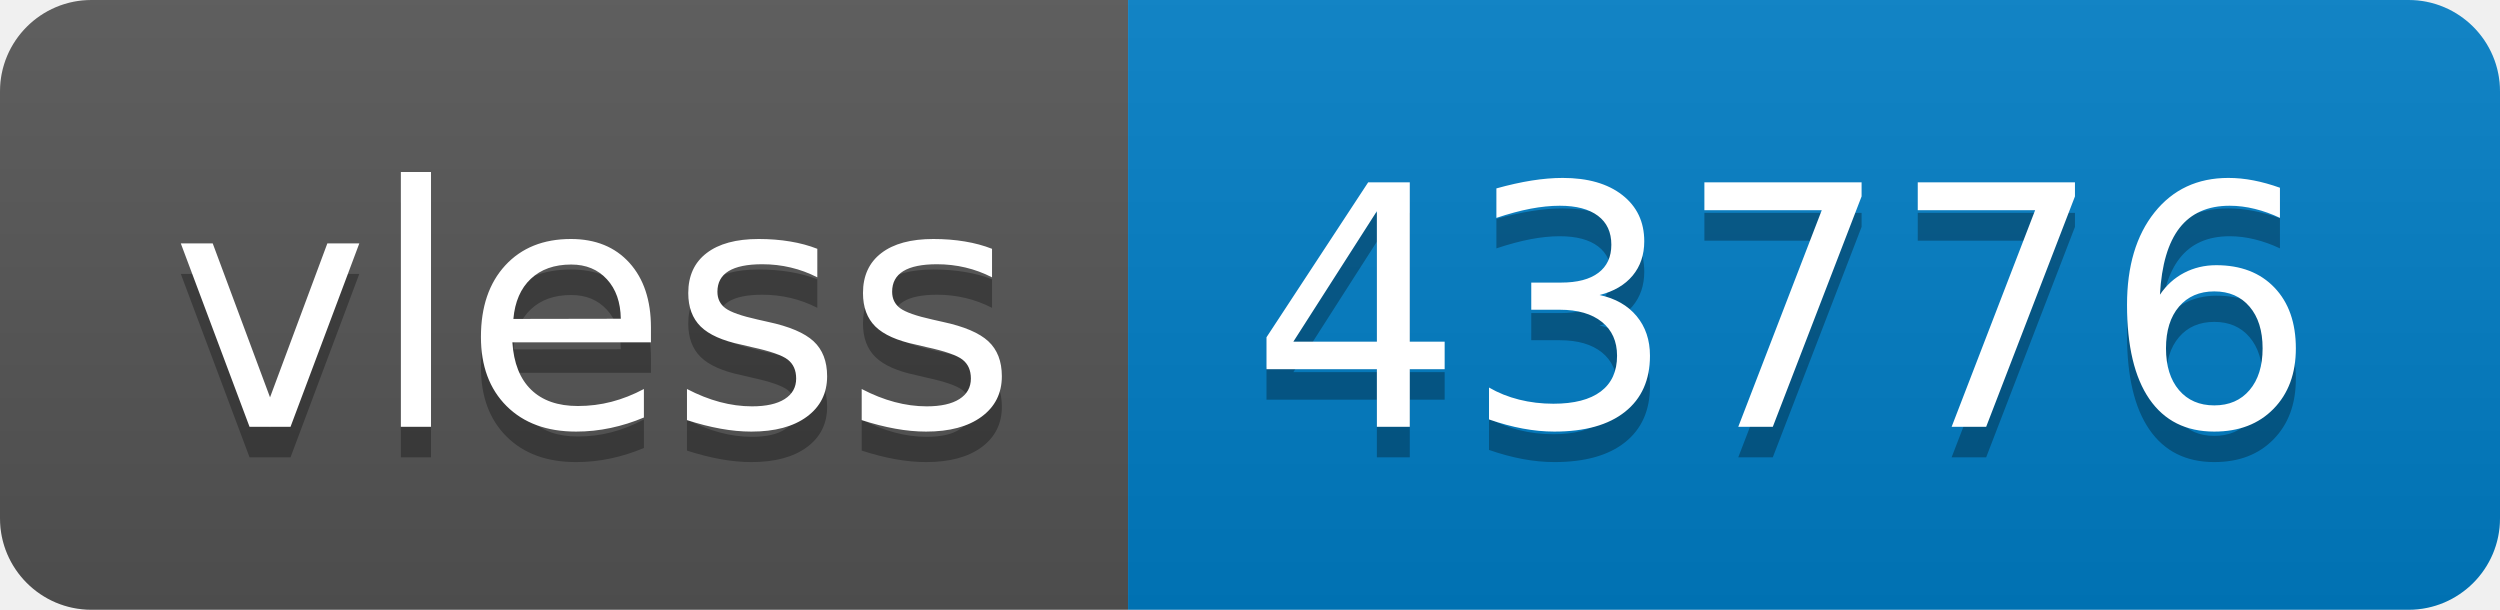
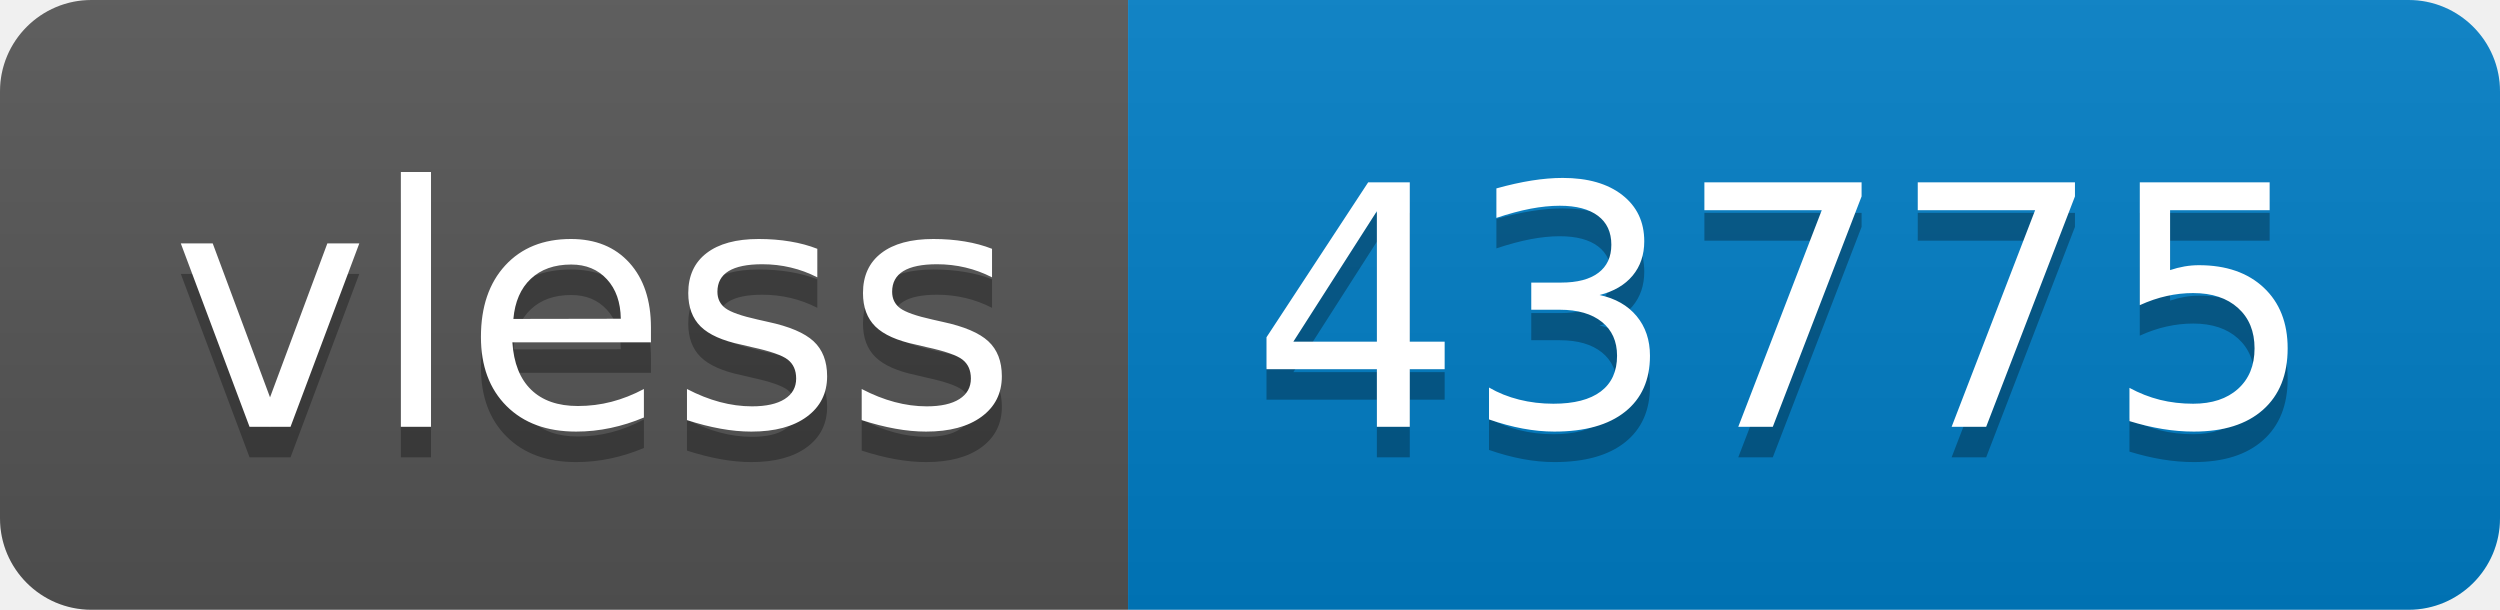
- <svg xmlns="http://www.w3.org/2000/svg" width="82" height="20" role="img" aria-label="vless: 43776">
+ <svg xmlns="http://www.w3.org/2000/svg" width="82" height="20" role="img" aria-label="vless: 43775">
  <linearGradient id="s" x2="0" y2="100%">
    <stop offset="0" stop-color="#bbb" stop-opacity=".1" />
    <stop offset="1" stop-opacity=".1" />
  </linearGradient>
  <clipPath id="r">
    <rect width="82" height="20" rx="3" fill="#fff" />
  </clipPath>
  <g clip-path="url(#r)">
    <rect width="37" height="20" fill="#555" />
    <rect x="37" width="45" height="20" fill="#007ec6" />
    <rect width="82" height="20" fill="url(#s)" />
  </g>
  <g fill="#fff" text-anchor="middle" font-family="Verdana,Geneva,DejaVu Sans,sans-serif" text-rendering="geometricPrecision" font-size="110">
    <text aria-hidden="true" x="195" y="150" fill="#010101" fill-opacity=".3" transform="scale(.1)" textLength="270">vless</text>
    <text x="195" y="140" transform="scale(.1)" fill="#fff" textLength="270">vless</text>
-     <text aria-hidden="true" x="585" y="150" fill="#010101" fill-opacity=".3" transform="scale(.1)" textLength="350">43776</text>
-     <text x="585" y="140" transform="scale(.1)" fill="#fff" textLength="350">43776</text>
+     <text aria-hidden="true" x="585" y="150" fill="#010101" fill-opacity=".3" transform="scale(.1)" textLength="350">43775</text>
+     <text x="585" y="140" transform="scale(.1)" fill="#fff" textLength="350">43775</text>
  </g>
</svg>
